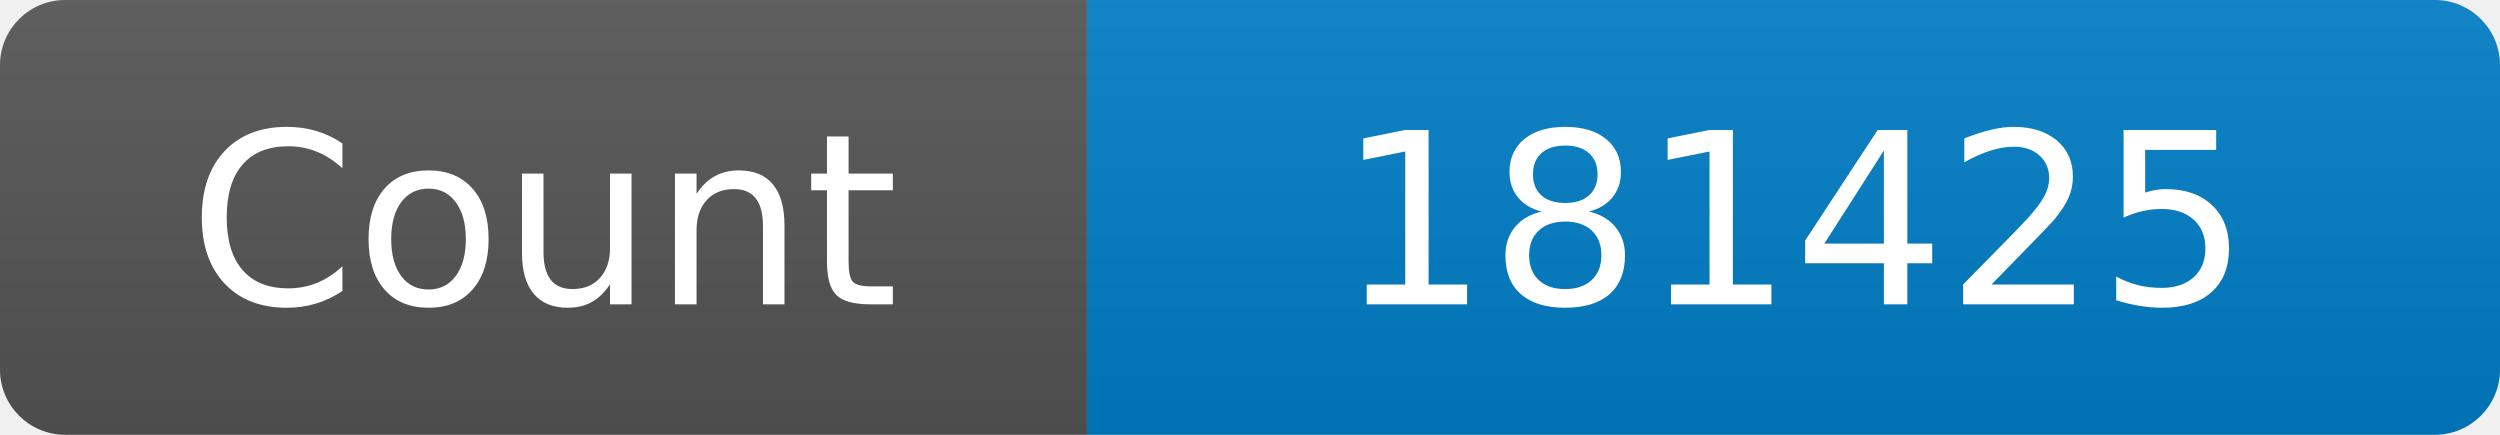
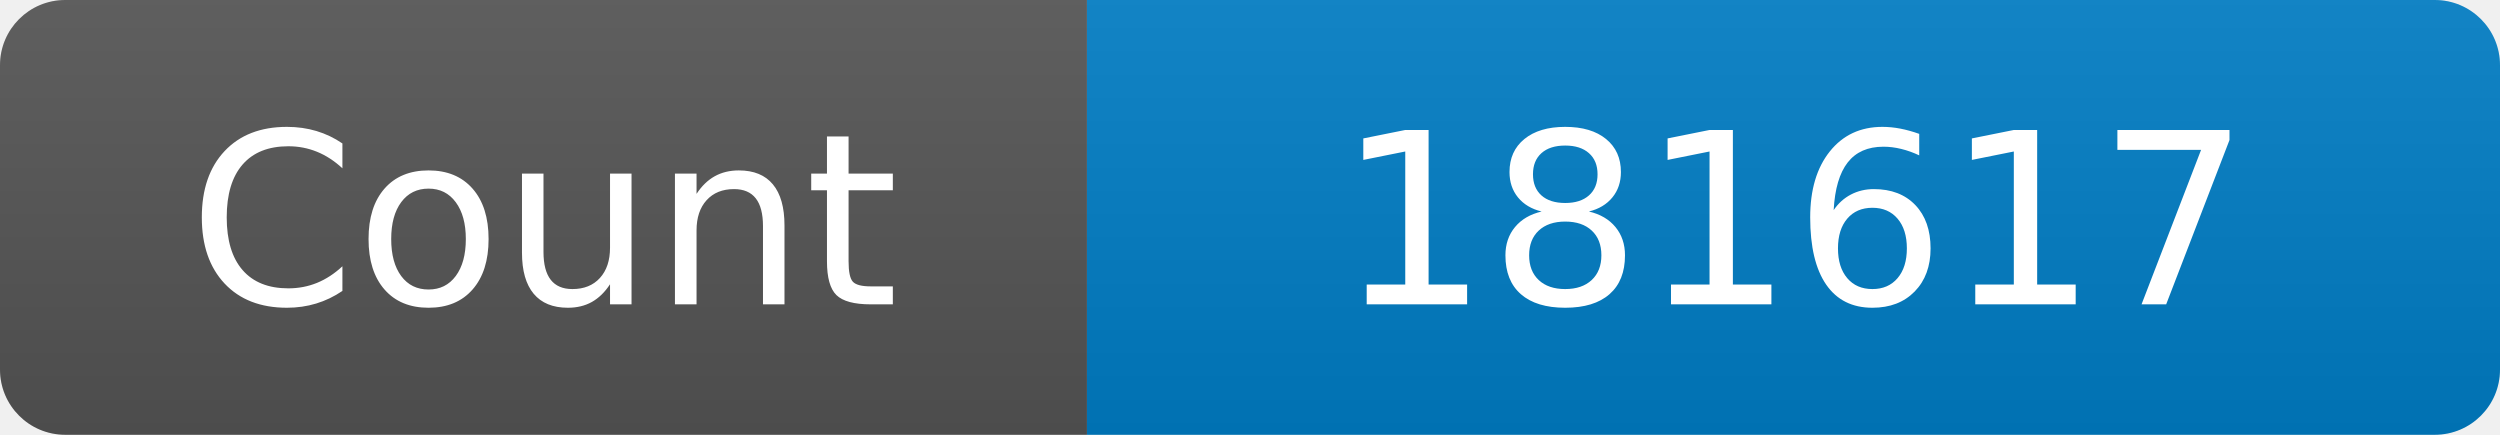
<svg xmlns="http://www.w3.org/2000/svg" width="115" height="20" role="img" aria-label="Maintained?: yes">
  <linearGradient id="s" x2="0" y2="100%">
    <stop offset="0" stop-color="#bbb" stop-opacity=".1" />
    <stop offset="1" stop-opacity=".1" />
  </linearGradient>
  <clipPath id="r">
    <rect width="115" height="20" rx="3" fill="#fff" />
  </clipPath>
  <g clip-path="url(#r)">
    <rect width="50" height="20" fill="#555" />
    <rect x="50" width="160" height="20" fill="#007ec6" />
    <rect width="115" height="20" fill="url(#s)" />
  </g>
  <g fill="#fff" text-anchor="middle" font-family="Verdana,Geneva,DejaVu Sans,sans-serif" font-size="110">
    <text x="250" y="140" transform="scale(.1)" fill="#fff">Count</text>
-     <text x="825" y="140" transform="scale(.1)" fill="#fff">181425</text>
+     <text x="825" y="140" transform="scale(.1)" fill="#fff">181617</text>
  </g>
</svg>
